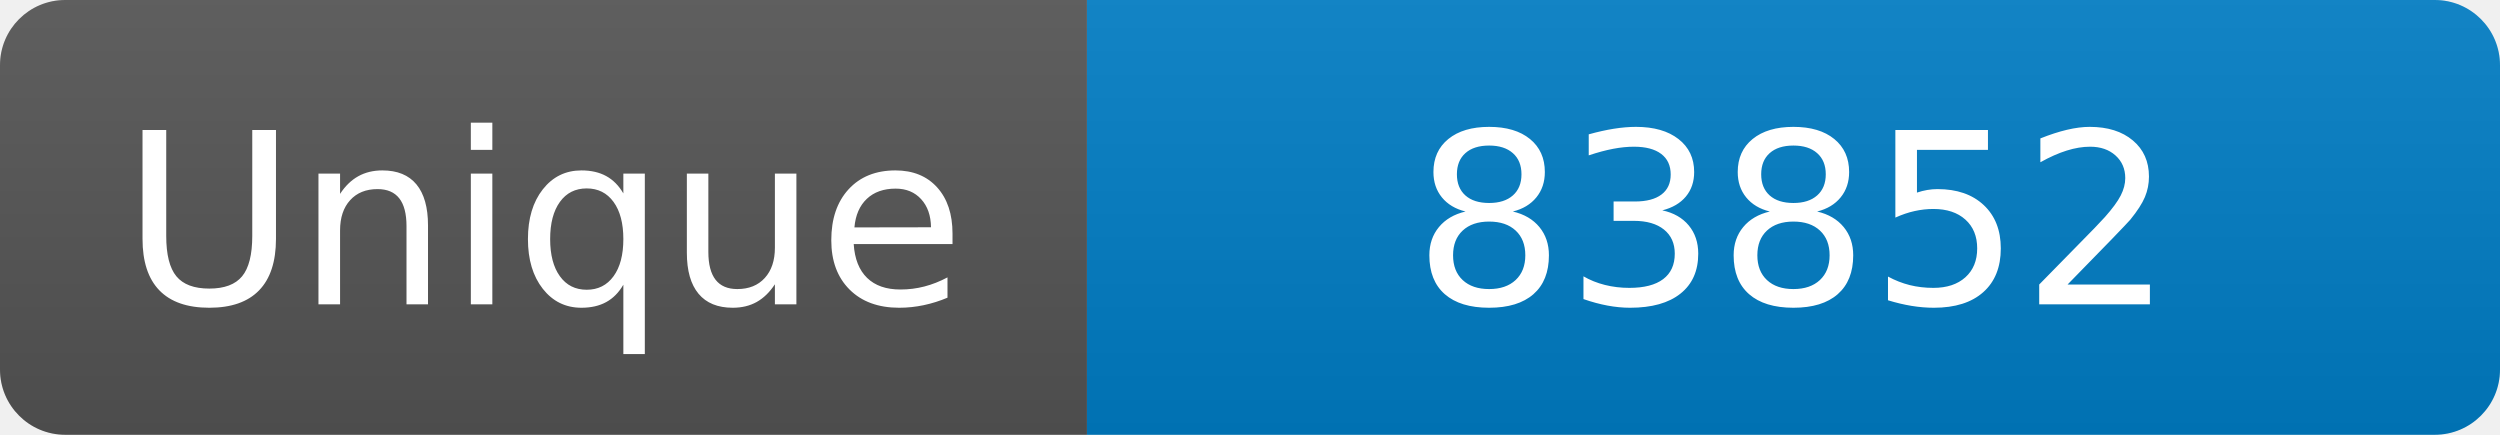
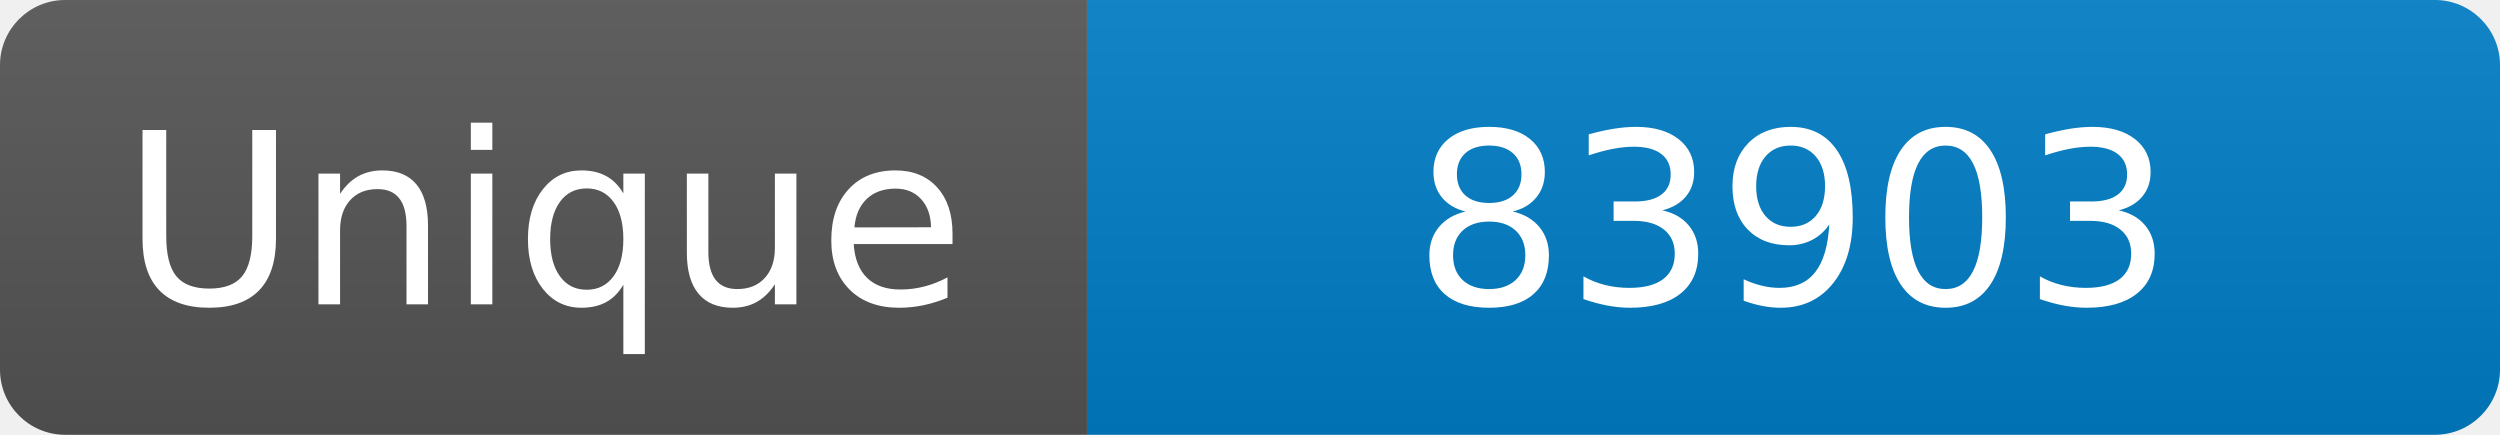
<svg xmlns="http://www.w3.org/2000/svg" width="115" height="20" role="img" aria-label="Maintained?: yes">
  <linearGradient id="s" x2="0" y2="100%">
    <stop offset="0" stop-color="#bbb" stop-opacity=".1" />
    <stop offset="1" stop-opacity=".1" />
  </linearGradient>
  <clipPath id="r">
    <rect width="115" height="20" rx="3" fill="#fff" />
  </clipPath>
  <g clip-path="url(#r)">
    <rect width="50" height="20" fill="#555" />
    <rect x="50" width="160" height="20" fill="#007ec6" />
    <rect width="115" height="20" fill="url(#s)" />
  </g>
  <g fill="#fff" text-anchor="middle" font-family="Verdana,Geneva,DejaVu Sans,sans-serif" font-size="110">
    <text x="250" y="140" transform="scale(.1)" fill="#fff">Unique</text>
-     <text x="825" y="140" transform="scale(.1)" fill="#fff">83852</text>
+     <text x="825" y="140" transform="scale(.1)" fill="#fff">83903</text>
  </g>
</svg>
